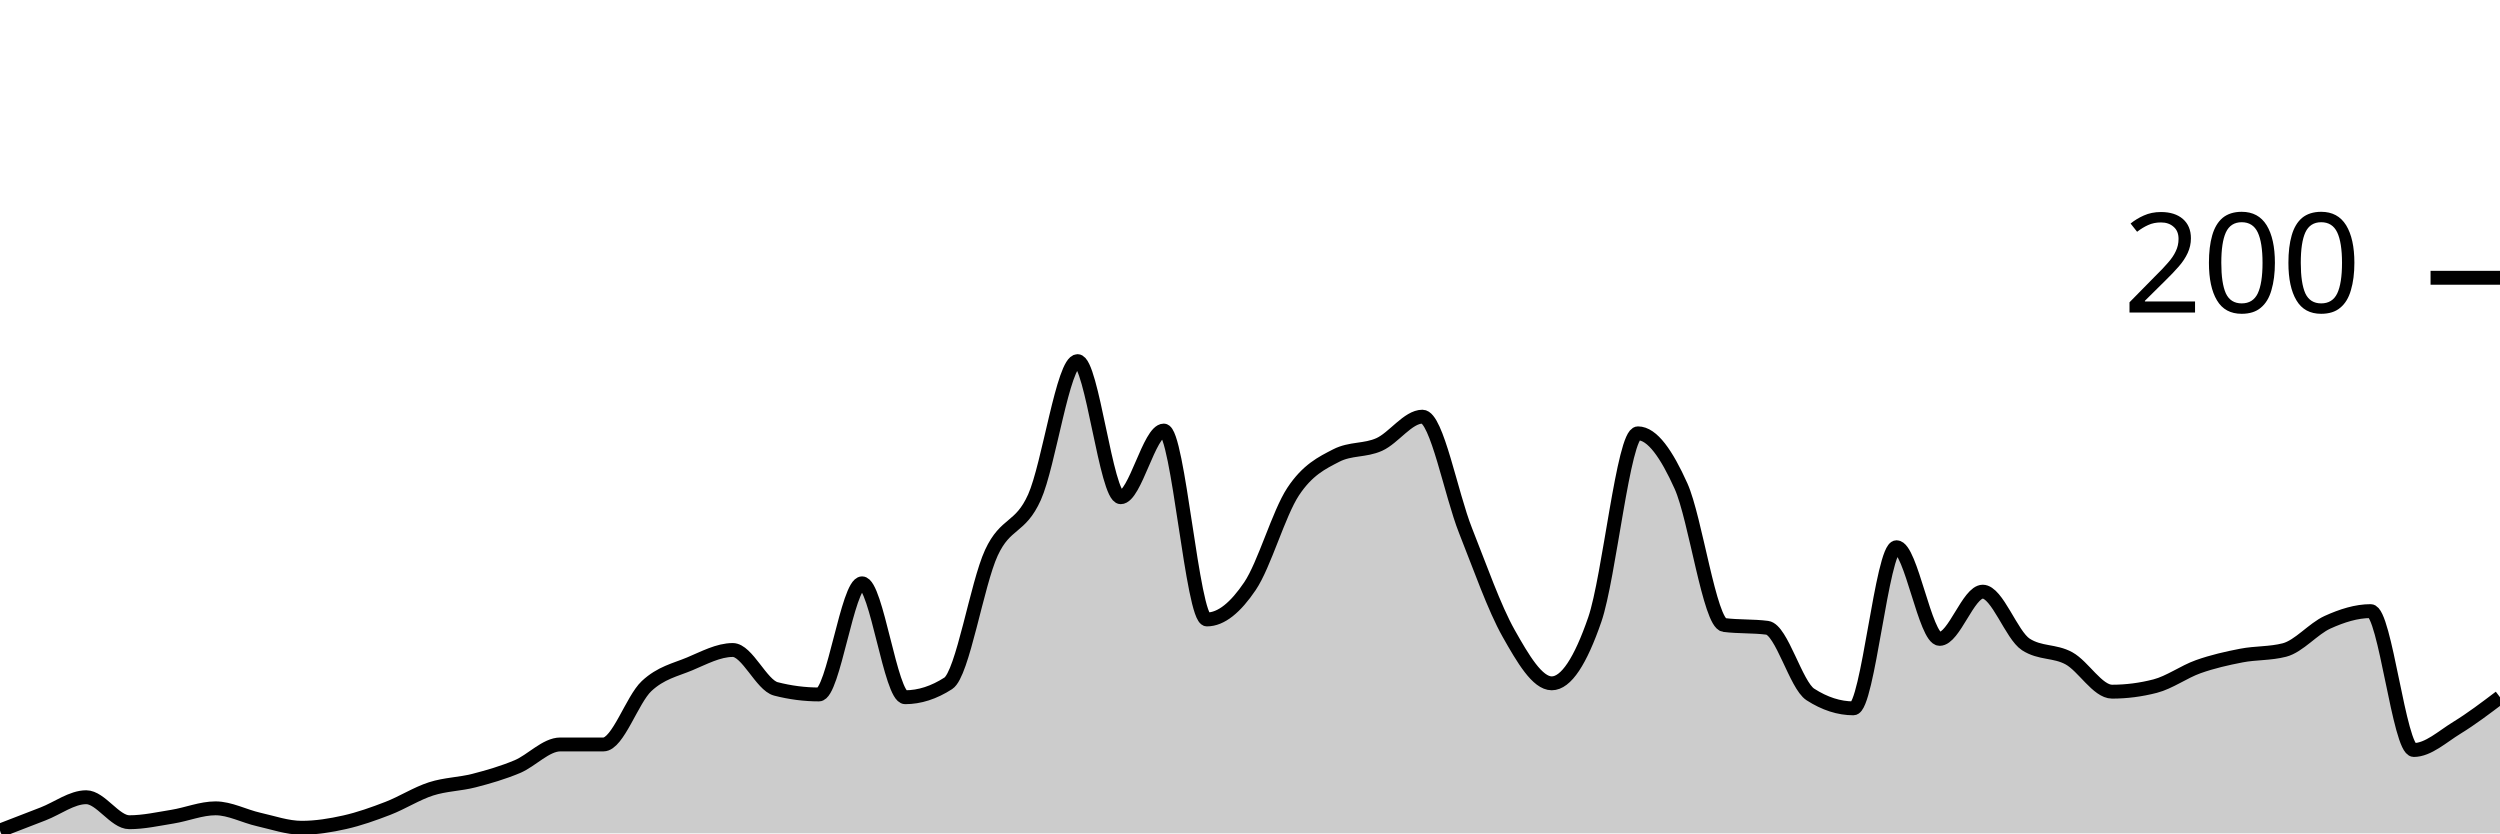
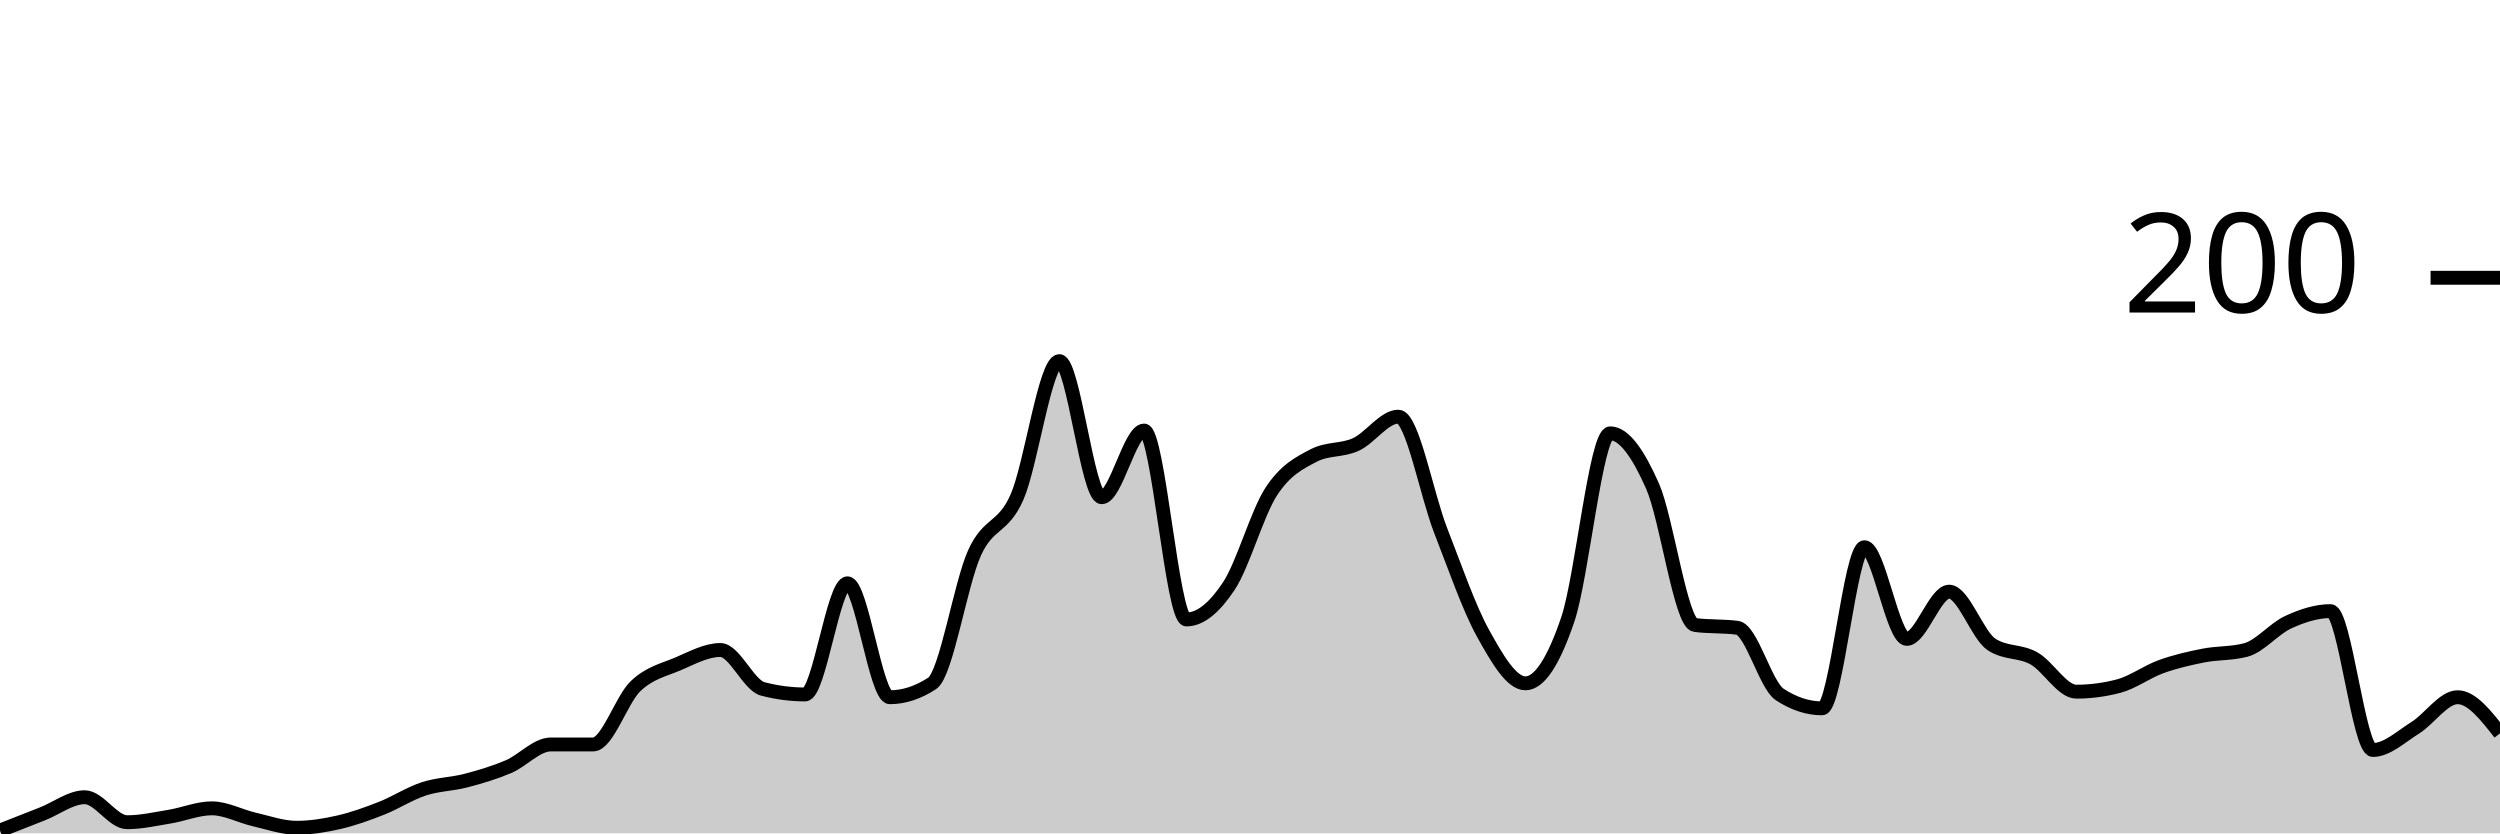
<svg xmlns="http://www.w3.org/2000/svg" viewBox="0 0 180 60">
  <g transform="translate(0,20)">
-     <path class="area" fill="rgba(0, 0, 0, 0.2)" d="M0,39.8C1.034,39.4,2.069,39,3.103,38.6C4.138,38.2,5.172,37.4,6.207,37.4C7.241,37.4,8.276,39.2,9.31,39.2C10.345,39.2,11.379,38.967,12.414,38.8C13.448,38.633,14.483,38.2,15.517,38.2C16.552,38.2,17.586,38.767,18.621,39C19.655,39.233,20.69,39.6,21.724,39.6C22.759,39.6,23.793,39.433,24.828,39.2C25.862,38.967,26.897,38.6,27.931,38.2C28.966,37.8,30,37.133,31.034,36.8C32.069,36.467,33.103,36.467,34.138,36.2C35.172,35.933,36.207,35.633,37.241,35.2C38.276,34.767,39.31,33.6,40.345,33.6C41.379,33.6,42.414,33.6,43.448,33.6C44.483,33.6,45.517,30.367,46.552,29.4C47.586,28.433,48.621,28.233,49.655,27.8C50.69,27.367,51.724,26.8,52.759,26.8C53.793,26.8,54.828,29.333,55.862,29.6C56.897,29.867,57.931,30,58.966,30C60,30,61.034,22,62.069,22C63.103,22,64.138,30.2,65.172,30.2C66.207,30.2,67.241,29.867,68.276,29.2C69.31,28.533,70.345,22.033,71.379,19.8C72.414,17.567,73.448,18.1,74.483,15.8C75.517,13.5,76.552,6,77.586,6C78.621,6,79.655,15.8,80.69,15.8C81.724,15.8,82.759,11,83.793,11C84.828,11,85.862,24.6,86.897,24.6C87.931,24.6,88.966,23.733,90,22.2C91.034,20.667,92.069,16.967,93.103,15.4C94.138,13.833,95.172,13.333,96.207,12.8C97.241,12.267,98.276,12.467,99.31,12C100.345,11.533,101.379,10,102.414,10C103.448,10,104.483,15.6,105.517,18.2C106.552,20.8,107.586,23.767,108.621,25.6C109.655,27.433,110.69,29.2,111.724,29.2C112.759,29.2,113.793,27.6,114.828,24.6C115.862,21.6,116.897,11.2,117.931,11.2C118.966,11.2,120,12.7,121.034,15C122.069,17.3,123.103,24.867,124.138,25C125.172,25.133,126.207,25.067,127.241,25.2C128.276,25.333,129.31,29.333,130.345,30C131.379,30.667,132.414,31,133.448,31C134.483,31,135.517,19.4,136.552,19.4C137.586,19.4,138.621,26,139.655,26C140.69,26,141.724,22.6,142.759,22.6C143.793,22.6,144.828,25.733,145.862,26.4C146.897,27.067,147.931,26.833,148.966,27.4C150,27.967,151.034,29.8,152.069,29.8C153.103,29.8,154.138,29.667,155.172,29.4C156.207,29.133,157.241,28.367,158.276,28C159.31,27.633,160.345,27.4,161.379,27.2C162.414,27,163.448,27.067,164.483,26.8C165.517,26.533,166.552,25.267,167.586,24.8C168.621,24.333,169.655,24,170.69,24C171.724,24,172.759,34,173.793,34C174.828,34,175.862,33.033,176.897,32.4C177.931,31.767,178.966,30.983,180,30.2L180,40C178.966,40,177.931,40,176.897,40C175.862,40,174.828,40,173.793,40C172.759,40,171.724,40,170.69,40C169.655,40,168.621,40,167.586,40C166.552,40,165.517,40,164.483,40C163.448,40,162.414,40,161.379,40C160.345,40,159.31,40,158.276,40C157.241,40,156.207,40,155.172,40C154.138,40,153.103,40,152.069,40C151.034,40,150,40,148.966,40C147.931,40,146.897,40,145.862,40C144.828,40,143.793,40,142.759,40C141.724,40,140.69,40,139.655,40C138.621,40,137.586,40,136.552,40C135.517,40,134.483,40,133.448,40C132.414,40,131.379,40,130.345,40C129.31,40,128.276,40,127.241,40C126.207,40,125.172,40,124.138,40C123.103,40,122.069,40,121.034,40C120,40,118.966,40,117.931,40C116.897,40,115.862,40,114.828,40C113.793,40,112.759,40,111.724,40C110.69,40,109.655,40,108.621,40C107.586,40,106.552,40,105.517,40C104.483,40,103.448,40,102.414,40C101.379,40,100.345,40,99.31,40C98.276,40,97.241,40,96.207,40C95.172,40,94.138,40,93.103,40C92.069,40,91.034,40,90,40C88.966,40,87.931,40,86.897,40C85.862,40,84.828,40,83.793,40C82.759,40,81.724,40,80.69,40C79.655,40,78.621,40,77.586,40C76.552,40,75.517,40,74.483,40C73.448,40,72.414,40,71.379,40C70.345,40,69.31,40,68.276,40C67.241,40,66.207,40,65.172,40C64.138,40,63.103,40,62.069,40C61.034,40,60,40,58.966,40C57.931,40,56.897,40,55.862,40C54.828,40,53.793,40,52.759,40C51.724,40,50.69,40,49.655,40C48.621,40,47.586,40,46.552,40C45.517,40,44.483,40,43.448,40C42.414,40,41.379,40,40.345,40C39.31,40,38.276,40,37.241,40C36.207,40,35.172,40,34.138,40C33.103,40,32.069,40,31.034,40C30,40,28.966,40,27.931,40C26.897,40,25.862,40,24.828,40C23.793,40,22.759,40,21.724,40C20.69,40,19.655,40,18.621,40C17.586,40,16.552,40,15.517,40C14.483,40,13.448,40,12.414,40C11.379,40,10.345,40,9.31,40C8.276,40,7.241,40,6.207,40C5.172,40,4.138,40,3.103,40C2.069,40,1.034,40,0,40Z" />
-     <path class="line" stroke="black" fill="none" d="M0,39.8C1.034,39.4,2.069,39,3.103,38.6C4.138,38.2,5.172,37.4,6.207,37.4C7.241,37.4,8.276,39.2,9.31,39.2C10.345,39.2,11.379,38.967,12.414,38.8C13.448,38.633,14.483,38.2,15.517,38.2C16.552,38.2,17.586,38.767,18.621,39C19.655,39.233,20.69,39.6,21.724,39.6C22.759,39.6,23.793,39.433,24.828,39.2C25.862,38.967,26.897,38.6,27.931,38.2C28.966,37.8,30,37.133,31.034,36.8C32.069,36.467,33.103,36.467,34.138,36.2C35.172,35.933,36.207,35.633,37.241,35.2C38.276,34.767,39.31,33.6,40.345,33.6C41.379,33.6,42.414,33.6,43.448,33.6C44.483,33.6,45.517,30.367,46.552,29.4C47.586,28.433,48.621,28.233,49.655,27.8C50.69,27.367,51.724,26.8,52.759,26.8C53.793,26.8,54.828,29.333,55.862,29.6C56.897,29.867,57.931,30,58.966,30C60,30,61.034,22,62.069,22C63.103,22,64.138,30.2,65.172,30.2C66.207,30.2,67.241,29.867,68.276,29.2C69.31,28.533,70.345,22.033,71.379,19.8C72.414,17.567,73.448,18.1,74.483,15.8C75.517,13.5,76.552,6,77.586,6C78.621,6,79.655,15.8,80.69,15.8C81.724,15.8,82.759,11,83.793,11C84.828,11,85.862,24.6,86.897,24.6C87.931,24.6,88.966,23.733,90,22.2C91.034,20.667,92.069,16.967,93.103,15.4C94.138,13.833,95.172,13.333,96.207,12.8C97.241,12.267,98.276,12.467,99.31,12C100.345,11.533,101.379,10,102.414,10C103.448,10,104.483,15.6,105.517,18.2C106.552,20.8,107.586,23.767,108.621,25.6C109.655,27.433,110.69,29.2,111.724,29.2C112.759,29.2,113.793,27.6,114.828,24.6C115.862,21.6,116.897,11.2,117.931,11.2C118.966,11.2,120,12.7,121.034,15C122.069,17.3,123.103,24.867,124.138,25C125.172,25.133,126.207,25.067,127.241,25.2C128.276,25.333,129.31,29.333,130.345,30C131.379,30.667,132.414,31,133.448,31C134.483,31,135.517,19.4,136.552,19.4C137.586,19.4,138.621,26,139.655,26C140.69,26,141.724,22.6,142.759,22.6C143.793,22.6,144.828,25.733,145.862,26.4C146.897,27.067,147.931,26.833,148.966,27.4C150,27.967,151.034,29.8,152.069,29.8C153.103,29.8,154.138,29.667,155.172,29.4C156.207,29.133,157.241,28.367,158.276,28C159.31,27.633,160.345,27.4,161.379,27.2C162.414,27,163.448,27.067,164.483,26.8C165.517,26.533,166.552,25.267,167.586,24.8C168.621,24.333,169.655,24,170.69,24C171.724,24,172.759,34,173.793,34C174.828,34,175.862,33.033,176.897,32.4C177.931,31.767,178.966,30.983,180,30.2" />
+     <path class="area" fill="rgba(0, 0, 0, 0.2)" d="M0,39.8C1.017,39.4,2.034,39,3.051,38.6C4.068,38.2,5.085,37.4,6.102,37.4C7.119,37.4,8.136,39.2,9.153,39.2C10.169,39.2,11.186,38.967,12.203,38.8C13.22,38.633,14.237,38.2,15.254,38.2C16.271,38.2,17.288,38.767,18.305,39C19.322,39.233,20.339,39.6,21.356,39.6C22.373,39.6,23.39,39.433,24.407,39.2C25.424,38.967,26.441,38.6,27.458,38.2C28.475,37.8,29.492,37.133,30.508,36.8C31.525,36.467,32.542,36.467,33.559,36.2C34.576,35.933,35.593,35.633,36.61,35.2C37.627,34.767,38.644,33.6,39.661,33.6C40.678,33.6,41.695,33.6,42.712,33.6C43.729,33.6,44.746,30.367,45.763,29.4C46.78,28.433,47.797,28.233,48.814,27.8C49.831,27.367,50.847,26.8,51.864,26.8C52.881,26.8,53.898,29.333,54.915,29.6C55.932,29.867,56.949,30,57.966,30C58.983,30,60,22,61.017,22C62.034,22,63.051,30.2,64.068,30.2C65.085,30.2,66.102,29.867,67.119,29.2C68.136,28.533,69.153,22.033,70.169,19.8C71.186,17.567,72.203,18.1,73.22,15.8C74.237,13.5,75.254,6,76.271,6C77.288,6,78.305,15.8,79.322,15.8C80.339,15.8,81.356,11,82.373,11C83.39,11,84.407,24.6,85.424,24.6C86.441,24.6,87.458,23.733,88.475,22.2C89.492,20.667,90.508,16.967,91.525,15.4C92.542,13.833,93.559,13.333,94.576,12.8C95.593,12.267,96.61,12.467,97.627,12C98.644,11.533,99.661,10,100.678,10C101.695,10,102.712,15.6,103.729,18.2C104.746,20.8,105.763,23.767,106.78,25.6C107.797,27.433,108.814,29.2,109.831,29.2C110.847,29.2,111.864,27.6,112.881,24.6C113.898,21.6,114.915,11.2,115.932,11.2C116.949,11.2,117.966,12.7,118.983,15C120,17.3,121.017,24.867,122.034,25C123.051,25.133,124.068,25.067,125.085,25.2C126.102,25.333,127.119,29.333,128.136,30C129.153,30.667,130.169,31,131.186,31C132.203,31,133.22,19.4,134.237,19.4C135.254,19.4,136.271,26,137.288,26C138.305,26,139.322,22.6,140.339,22.6C141.356,22.6,142.373,25.733,143.39,26.4C144.407,27.067,145.424,26.833,146.441,27.4C147.458,27.967,148.475,29.8,149.492,29.8C150.508,29.8,151.525,29.667,152.542,29.4C153.559,29.133,154.576,28.367,155.593,28C156.61,27.633,157.627,27.4,158.644,27.2C159.661,27,160.678,27.067,161.695,26.8C162.712,26.533,163.729,25.267,164.746,24.8C165.763,24.333,166.78,24,167.797,24C168.814,24,169.831,34,170.847,34C171.864,34,172.881,33.033,173.898,32.4C174.915,31.767,175.932,30.2,176.949,30.2C177.966,30.2,178.983,31.5,180,32.8L180,40C178.983,40,177.966,40,176.949,40C175.932,40,174.915,40,173.898,40C172.881,40,171.864,40,170.847,40C169.831,40,168.814,40,167.797,40C166.78,40,165.763,40,164.746,40C163.729,40,162.712,40,161.695,40C160.678,40,159.661,40,158.644,40C157.627,40,156.61,40,155.593,40C154.576,40,153.559,40,152.542,40C151.525,40,150.508,40,149.492,40C148.475,40,147.458,40,146.441,40C145.424,40,144.407,40,143.39,40C142.373,40,141.356,40,140.339,40C139.322,40,138.305,40,137.288,40C136.271,40,135.254,40,134.237,40C133.22,40,132.203,40,131.186,40C130.169,40,129.153,40,128.136,40C127.119,40,126.102,40,125.085,40C124.068,40,123.051,40,122.034,40C121.017,40,120,40,118.983,40C117.966,40,116.949,40,115.932,40C114.915,40,113.898,40,112.881,40C111.864,40,110.847,40,109.831,40C108.814,40,107.797,40,106.78,40C105.763,40,104.746,40,103.729,40C102.712,40,101.695,40,100.678,40C99.661,40,98.644,40,97.627,40C96.61,40,95.593,40,94.576,40C93.559,40,92.542,40,91.525,40C90.508,40,89.492,40,88.475,40C87.458,40,86.441,40,85.424,40C84.407,40,83.39,40,82.373,40C81.356,40,80.339,40,79.322,40C78.305,40,77.288,40,76.271,40C75.254,40,74.237,40,73.22,40C72.203,40,71.186,40,70.169,40C69.153,40,68.136,40,67.119,40C66.102,40,65.085,40,64.068,40C63.051,40,62.034,40,61.017,40C60,40,58.983,40,57.966,40C56.949,40,55.932,40,54.915,40C53.898,40,52.881,40,51.864,40C50.847,40,49.831,40,48.814,40C47.797,40,46.78,40,45.763,40C44.746,40,43.729,40,42.712,40C41.695,40,40.678,40,39.661,40C38.644,40,37.627,40,36.61,40C35.593,40,34.576,40,33.559,40C32.542,40,31.525,40,30.508,40C29.492,40,28.475,40,27.458,40C26.441,40,25.424,40,24.407,40C23.39,40,22.373,40,21.356,40C20.339,40,19.322,40,18.305,40C17.288,40,16.271,40,15.254,40C14.237,40,13.22,40,12.203,40C11.186,40,10.169,40,9.153,40C8.136,40,7.119,40,6.102,40C5.085,40,4.068,40,3.051,40C2.034,40,1.017,40,0,40Z" />
+     <path class="line" stroke="black" fill="none" d="M0,39.8C1.017,39.4,2.034,39,3.051,38.6C4.068,38.2,5.085,37.4,6.102,37.4C7.119,37.4,8.136,39.2,9.153,39.2C10.169,39.2,11.186,38.967,12.203,38.8C13.22,38.633,14.237,38.2,15.254,38.2C16.271,38.2,17.288,38.767,18.305,39C19.322,39.233,20.339,39.6,21.356,39.6C22.373,39.6,23.39,39.433,24.407,39.2C25.424,38.967,26.441,38.6,27.458,38.2C28.475,37.8,29.492,37.133,30.508,36.8C31.525,36.467,32.542,36.467,33.559,36.2C34.576,35.933,35.593,35.633,36.61,35.2C37.627,34.767,38.644,33.6,39.661,33.6C40.678,33.6,41.695,33.6,42.712,33.6C43.729,33.6,44.746,30.367,45.763,29.4C46.78,28.433,47.797,28.233,48.814,27.8C49.831,27.367,50.847,26.8,51.864,26.8C52.881,26.8,53.898,29.333,54.915,29.6C55.932,29.867,56.949,30,57.966,30C58.983,30,60,22,61.017,22C62.034,22,63.051,30.2,64.068,30.2C65.085,30.2,66.102,29.867,67.119,29.2C68.136,28.533,69.153,22.033,70.169,19.8C71.186,17.567,72.203,18.1,73.22,15.8C74.237,13.5,75.254,6,76.271,6C77.288,6,78.305,15.8,79.322,15.8C80.339,15.8,81.356,11,82.373,11C83.39,11,84.407,24.6,85.424,24.6C86.441,24.6,87.458,23.733,88.475,22.2C89.492,20.667,90.508,16.967,91.525,15.4C92.542,13.833,93.559,13.333,94.576,12.8C95.593,12.267,96.61,12.467,97.627,12C98.644,11.533,99.661,10,100.678,10C101.695,10,102.712,15.6,103.729,18.2C104.746,20.8,105.763,23.767,106.78,25.6C107.797,27.433,108.814,29.2,109.831,29.2C110.847,29.2,111.864,27.6,112.881,24.6C113.898,21.6,114.915,11.2,115.932,11.2C116.949,11.2,117.966,12.7,118.983,15C120,17.3,121.017,24.867,122.034,25C123.051,25.133,124.068,25.067,125.085,25.2C126.102,25.333,127.119,29.333,128.136,30C129.153,30.667,130.169,31,131.186,31C132.203,31,133.22,19.4,134.237,19.4C135.254,19.4,136.271,26,137.288,26C138.305,26,139.322,22.6,140.339,22.6C141.356,22.6,142.373,25.733,143.39,26.4C144.407,27.067,145.424,26.833,146.441,27.4C147.458,27.967,148.475,29.8,149.492,29.8C150.508,29.8,151.525,29.667,152.542,29.4C153.559,29.133,154.576,28.367,155.593,28C156.61,27.633,157.627,27.4,158.644,27.2C159.661,27,160.678,27.067,161.695,26.8C162.712,26.533,163.729,25.267,164.746,24.8C165.763,24.333,166.78,24,167.797,24C168.814,24,169.831,34,170.847,34C171.864,34,172.881,33.033,173.898,32.4C174.915,31.767,175.932,30.2,176.949,30.2C177.966,30.2,178.983,31.5,180,32.8" />
    <path class="axis-ceiling" stroke-width="1" stroke="black" fill="none" d="M175,0L180,0" />
    <text class="axis-ceiling-label" font-family="sans-serif" text-anchor="end" font-size="10px" x="170" y="2.5">200</text>
  </g>
</svg>
